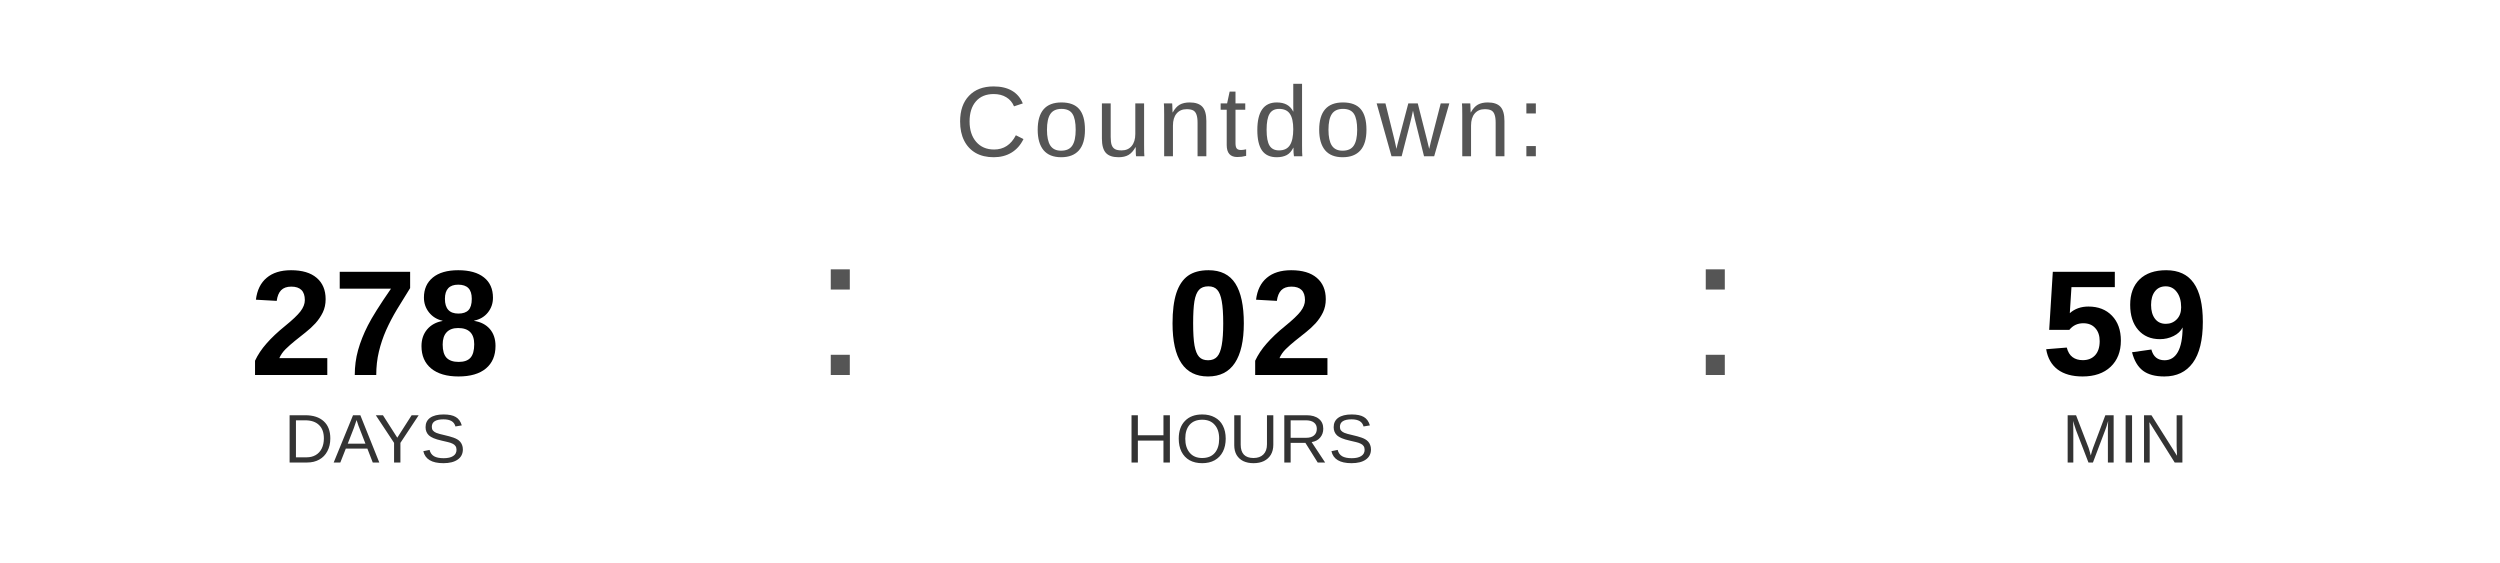
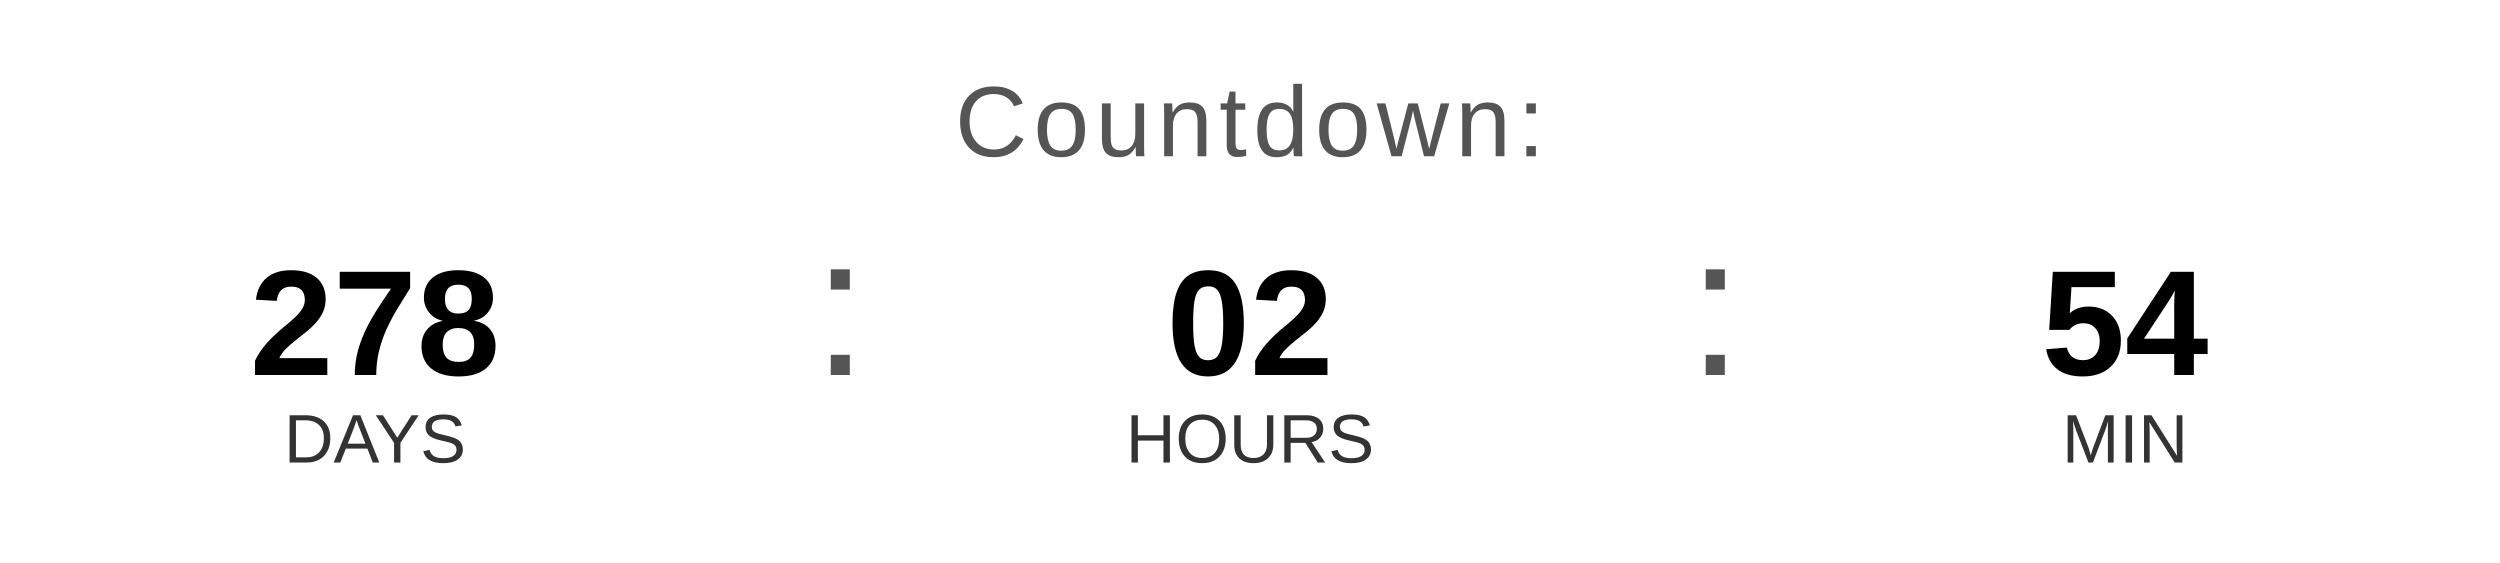
<svg xmlns="http://www.w3.org/2000/svg" width="400" height="90" viewBox="0 0 400 90">
  <text x="200" y="25" font-family="Arial, Helvetica, sans-serif" font-size="16" fill="#555555" text-anchor="middle" letter-spacing="1">
    Countdown:
  </text>
  <text x="60" y="60" font-family="Arial, Helvetica, sans-serif" font-size="24" font-weight="bold" fill="#000000" text-anchor="middle">278</text>
  <text x="60" y="74" font-family="Arial, Helvetica, sans-serif" font-size="11" fill="#333333" text-anchor="middle">DAYS</text>
  <text x="130" y="60" font-family="Arial, sans-serif" font-size="32" fill="#555555">:</text>
  <text x="200" y="60" font-family="Arial, Helvetica, sans-serif" font-size="24" font-weight="bold" fill="#000000" text-anchor="middle">02</text>
  <text x="200" y="74" font-family="Arial, Helvetica, sans-serif" font-size="11" fill="#333333" text-anchor="middle">HOURS</text>
  <text x="270" y="60" font-family="Arial, sans-serif" font-size="32" fill="#555555">:</text>
-   <text x="340" y="60" font-family="Arial, Helvetica, sans-serif" font-size="24" font-weight="bold" fill="#000000" text-anchor="middle">59</text>
+   <text x="340" y="60" font-family="Arial, Helvetica, sans-serif" font-size="24" font-weight="bold" fill="#000000" text-anchor="middle">54</text>
  <text x="340" y="74" font-family="Arial, Helvetica, sans-serif" font-size="11" fill="#333333" text-anchor="middle">MIN</text>
</svg>
